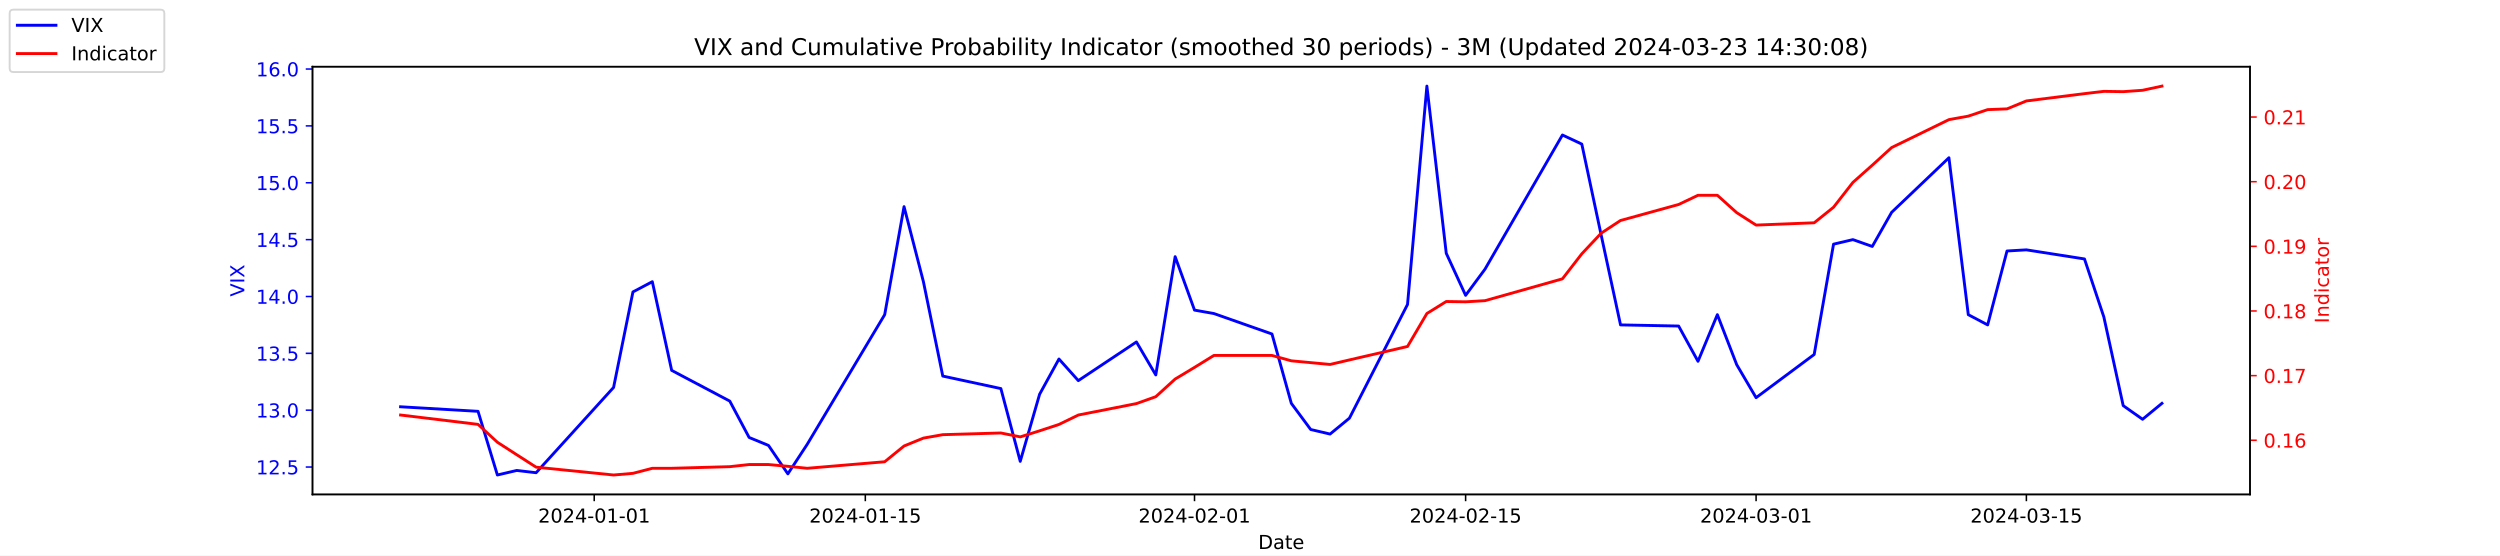
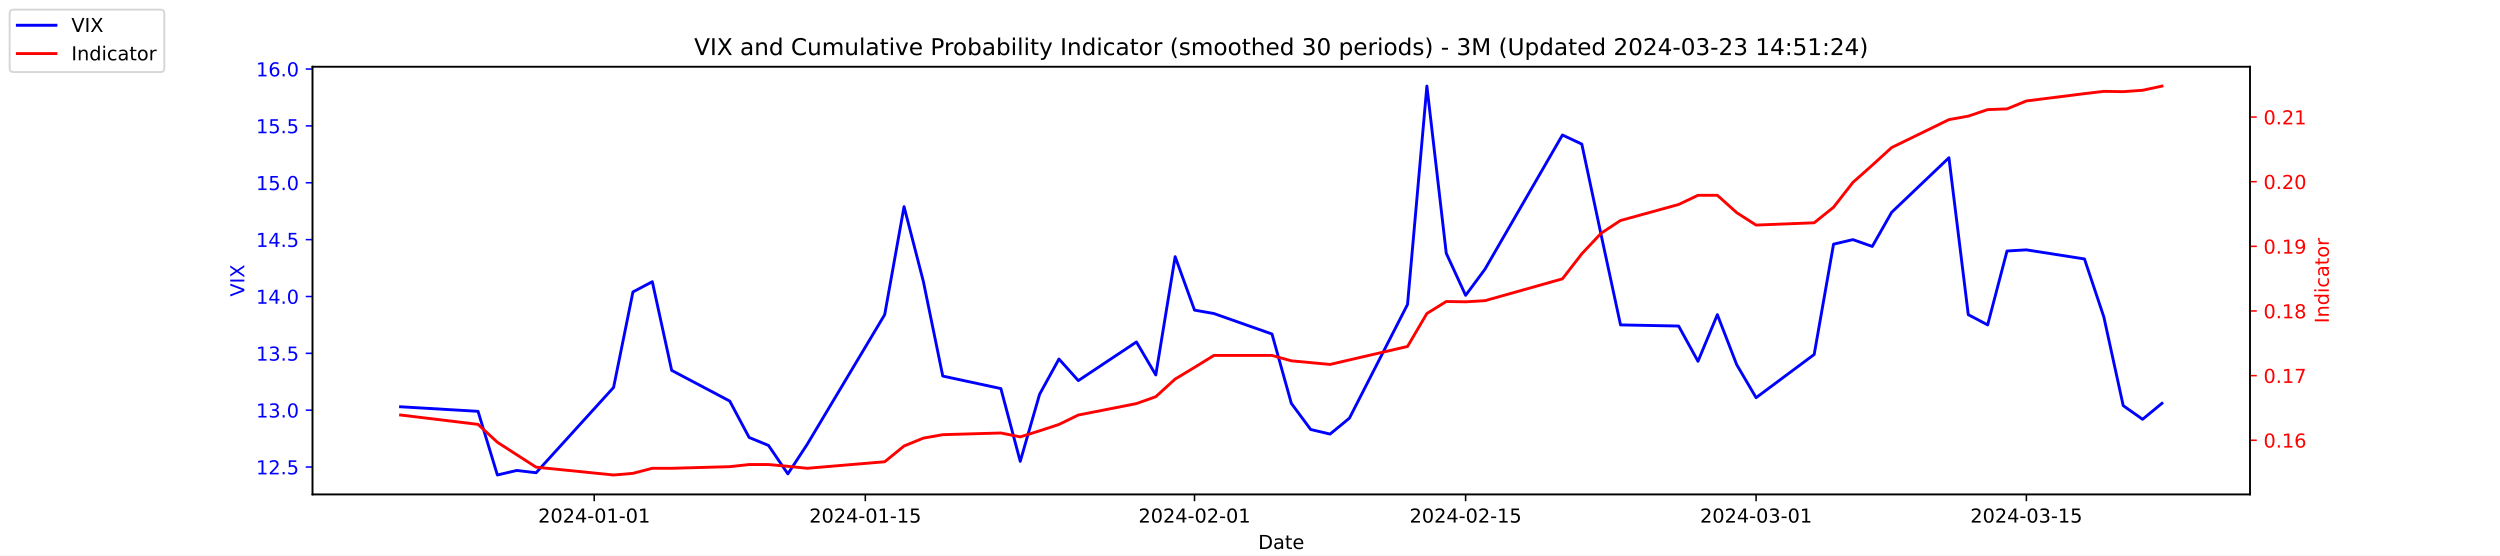
<svg xmlns="http://www.w3.org/2000/svg" xmlns:xlink="http://www.w3.org/1999/xlink" width="1296pt" height="288pt" viewBox="0 0 1296 288" version="1.1">
  <defs>
    <style type="text/css">*{stroke-linejoin: round; stroke-linecap: butt}</style>
  </defs>
  <g id="figure_1">
    <g id="patch_1">
      <path d="M 0 288  L 1296 288  L 1296 0  L 0 0  z " style="fill: #ffffff" />
    </g>
    <g id="axes_1">
      <g id="patch_2">
        <path d="M 162 256.32  L 1166.4 256.32  L 1166.4 34.56  L 162 34.56  z " style="fill: #ffffff" />
      </g>
      <g id="matplotlib.axis_1">
        <g id="xtick_1">
          <g id="line2d_1">
            <defs>
-               <path id="mb61822bb6b" d="M 0 0  L 0 3.5  " style="stroke: #000000; stroke-width: 0.8" />
+               <path id="md05f2baf01" d="M 0 0  L 0 3.5  " style="stroke: #000000; stroke-width: 0.8" />
            </defs>
            <g>
-               <use xlink:href="#mb61822bb6b" x="308.04" y="256.32" style="stroke: #000000; stroke-width: 0.8" />
+               <use xlink:href="#md05f2baf01" x="308.04" y="256.32" style="stroke: #000000; stroke-width: 0.8" />
            </g>
          </g>
          <g id="text_1">
            <g transform="translate(278.9824 270.9184) scale(0.1 -0.1)">
              <defs>
                <path id="DejaVuSans-32" d="M 1228 531  L 3431 531  L 3431 0  L 469 0  L 469 531  Q 828 903 1448 1529  Q 2069 2156 2228 2338  Q 2531 2678 2651 2914  Q 2772 3150 2772 3378  Q 2772 3750 2511 3984  Q 2250 4219 1831 4219  Q 1534 4219 1204 4116  Q 875 4013 500 3803  L 500 4441  Q 881 4594 1212 4672  Q 1544 4750 1819 4750  Q 2544 4750 2975 4387  Q 3406 4025 3406 3419  Q 3406 3131 3298 2873  Q 3191 2616 2906 2266  Q 2828 2175 2409 1742  Q 1991 1309 1228 531  z " transform="scale(0.015625)" />
                <path id="DejaVuSans-30" d="M 2034 4250  Q 1547 4250 1301 3770  Q 1056 3291 1056 2328  Q 1056 1369 1301 889  Q 1547 409 2034 409  Q 2525 409 2770 889  Q 3016 1369 3016 2328  Q 3016 3291 2770 3770  Q 2525 4250 2034 4250  z M 2034 4750  Q 2819 4750 3233 4129  Q 3647 3509 3647 2328  Q 3647 1150 3233 529  Q 2819 -91 2034 -91  Q 1250 -91 836 529  Q 422 1150 422 2328  Q 422 3509 836 4129  Q 1250 4750 2034 4750  z " transform="scale(0.015625)" />
                <path id="DejaVuSans-34" d="M 2419 4116  L 825 1625  L 2419 1625  L 2419 4116  z M 2253 4666  L 3047 4666  L 3047 1625  L 3713 1625  L 3713 1100  L 3047 1100  L 3047 0  L 2419 0  L 2419 1100  L 313 1100  L 313 1709  L 2253 4666  z " transform="scale(0.015625)" />
                <path id="DejaVuSans-2d" d="M 313 2009  L 1997 2009  L 1997 1497  L 313 1497  L 313 2009  z " transform="scale(0.015625)" />
                <path id="DejaVuSans-31" d="M 794 531  L 1825 531  L 1825 4091  L 703 3866  L 703 4441  L 1819 4666  L 2450 4666  L 2450 531  L 3481 531  L 3481 0  L 794 0  L 794 531  z " transform="scale(0.015625)" />
              </defs>
              <use xlink:href="#DejaVuSans-32" />
              <use xlink:href="#DejaVuSans-30" x="63.623" />
              <use xlink:href="#DejaVuSans-32" x="127.246" />
              <use xlink:href="#DejaVuSans-34" x="190.869" />
              <use xlink:href="#DejaVuSans-2d" x="254.492" />
              <use xlink:href="#DejaVuSans-30" x="290.576" />
              <use xlink:href="#DejaVuSans-31" x="354.199" />
              <use xlink:href="#DejaVuSans-2d" x="417.822" />
              <use xlink:href="#DejaVuSans-30" x="453.906" />
              <use xlink:href="#DejaVuSans-31" x="517.529" />
            </g>
          </g>
        </g>
        <g id="xtick_2">
          <g id="line2d_2">
            <g>
-               <use xlink:href="#mb61822bb6b" x="448.58" y="256.32" style="stroke: #000000; stroke-width: 0.8" />
+               <use xlink:href="#md05f2baf01" x="448.58" y="256.32" style="stroke: #000000; stroke-width: 0.8" />
            </g>
          </g>
          <g id="text_2">
            <g transform="translate(419.5222 270.9184) scale(0.1 -0.1)">
              <defs>
                <path id="DejaVuSans-35" d="M 691 4666  L 3169 4666  L 3169 4134  L 1269 4134  L 1269 2991  Q 1406 3038 1543 3061  Q 1681 3084 1819 3084  Q 2600 3084 3056 2656  Q 3513 2228 3513 1497  Q 3513 744 3044 326  Q 2575 -91 1722 -91  Q 1428 -91 1123 -41  Q 819 9 494 109  L 494 744  Q 775 591 1075 516  Q 1375 441 1709 441  Q 2250 441 2565 725  Q 2881 1009 2881 1497  Q 2881 1984 2565 2268  Q 2250 2553 1709 2553  Q 1456 2553 1204 2497  Q 953 2441 691 2322  L 691 4666  z " transform="scale(0.015625)" />
              </defs>
              <use xlink:href="#DejaVuSans-32" />
              <use xlink:href="#DejaVuSans-30" x="63.623" />
              <use xlink:href="#DejaVuSans-32" x="127.246" />
              <use xlink:href="#DejaVuSans-34" x="190.869" />
              <use xlink:href="#DejaVuSans-2d" x="254.492" />
              <use xlink:href="#DejaVuSans-30" x="290.576" />
              <use xlink:href="#DejaVuSans-31" x="354.199" />
              <use xlink:href="#DejaVuSans-2d" x="417.822" />
              <use xlink:href="#DejaVuSans-31" x="453.906" />
              <use xlink:href="#DejaVuSans-35" x="517.529" />
            </g>
          </g>
        </g>
        <g id="xtick_3">
          <g id="line2d_3">
            <g>
-               <use xlink:href="#mb61822bb6b" x="619.236" y="256.32" style="stroke: #000000; stroke-width: 0.8" />
+               <use xlink:href="#md05f2baf01" x="619.236" y="256.32" style="stroke: #000000; stroke-width: 0.8" />
            </g>
          </g>
          <g id="text_3">
            <g transform="translate(590.1778 270.9184) scale(0.1 -0.1)">
              <use xlink:href="#DejaVuSans-32" />
              <use xlink:href="#DejaVuSans-30" x="63.623" />
              <use xlink:href="#DejaVuSans-32" x="127.246" />
              <use xlink:href="#DejaVuSans-34" x="190.869" />
              <use xlink:href="#DejaVuSans-2d" x="254.492" />
              <use xlink:href="#DejaVuSans-30" x="290.576" />
              <use xlink:href="#DejaVuSans-32" x="354.199" />
              <use xlink:href="#DejaVuSans-2d" x="417.822" />
              <use xlink:href="#DejaVuSans-30" x="453.906" />
              <use xlink:href="#DejaVuSans-31" x="517.529" />
            </g>
          </g>
        </g>
        <g id="xtick_4">
          <g id="line2d_4">
            <g>
-               <use xlink:href="#mb61822bb6b" x="759.775" y="256.32" style="stroke: #000000; stroke-width: 0.8" />
+               <use xlink:href="#md05f2baf01" x="759.775" y="256.32" style="stroke: #000000; stroke-width: 0.8" />
            </g>
          </g>
          <g id="text_4">
            <g transform="translate(730.7177 270.9184) scale(0.1 -0.1)">
              <use xlink:href="#DejaVuSans-32" />
              <use xlink:href="#DejaVuSans-30" x="63.623" />
              <use xlink:href="#DejaVuSans-32" x="127.246" />
              <use xlink:href="#DejaVuSans-34" x="190.869" />
              <use xlink:href="#DejaVuSans-2d" x="254.492" />
              <use xlink:href="#DejaVuSans-30" x="290.576" />
              <use xlink:href="#DejaVuSans-32" x="354.199" />
              <use xlink:href="#DejaVuSans-2d" x="417.822" />
              <use xlink:href="#DejaVuSans-31" x="453.906" />
              <use xlink:href="#DejaVuSans-35" x="517.529" />
            </g>
          </g>
        </g>
        <g id="xtick_5">
          <g id="line2d_5">
            <g>
-               <use xlink:href="#mb61822bb6b" x="910.354" y="256.32" style="stroke: #000000; stroke-width: 0.8" />
+               <use xlink:href="#md05f2baf01" x="910.354" y="256.32" style="stroke: #000000; stroke-width: 0.8" />
            </g>
          </g>
          <g id="text_5">
            <g transform="translate(881.2961 270.9184) scale(0.1 -0.1)">
              <defs>
                <path id="DejaVuSans-33" d="M 2597 2516  Q 3050 2419 3304 2112  Q 3559 1806 3559 1356  Q 3559 666 3084 287  Q 2609 -91 1734 -91  Q 1441 -91 1130 -33  Q 819 25 488 141  L 488 750  Q 750 597 1062 519  Q 1375 441 1716 441  Q 2309 441 2620 675  Q 2931 909 2931 1356  Q 2931 1769 2642 2001  Q 2353 2234 1838 2234  L 1294 2234  L 1294 2753  L 1863 2753  Q 2328 2753 2575 2939  Q 2822 3125 2822 3475  Q 2822 3834 2567 4026  Q 2313 4219 1838 4219  Q 1578 4219 1281 4162  Q 984 4106 628 3988  L 628 4550  Q 988 4650 1302 4700  Q 1616 4750 1894 4750  Q 2613 4750 3031 4423  Q 3450 4097 3450 3541  Q 3450 3153 3228 2886  Q 3006 2619 2597 2516  z " transform="scale(0.015625)" />
              </defs>
              <use xlink:href="#DejaVuSans-32" />
              <use xlink:href="#DejaVuSans-30" x="63.623" />
              <use xlink:href="#DejaVuSans-32" x="127.246" />
              <use xlink:href="#DejaVuSans-34" x="190.869" />
              <use xlink:href="#DejaVuSans-2d" x="254.492" />
              <use xlink:href="#DejaVuSans-30" x="290.576" />
              <use xlink:href="#DejaVuSans-33" x="354.199" />
              <use xlink:href="#DejaVuSans-2d" x="417.822" />
              <use xlink:href="#DejaVuSans-30" x="453.906" />
              <use xlink:href="#DejaVuSans-31" x="517.529" />
            </g>
          </g>
        </g>
        <g id="xtick_6">
          <g id="line2d_6">
            <g>
-               <use xlink:href="#mb61822bb6b" x="1050.476" y="256.32" style="stroke: #000000; stroke-width: 0.8" />
+               <use xlink:href="#md05f2baf01" x="1050.476" y="256.32" style="stroke: #000000; stroke-width: 0.8" />
            </g>
          </g>
          <g id="text_6">
            <g transform="translate(1021.418 270.9184) scale(0.1 -0.1)">
              <use xlink:href="#DejaVuSans-32" />
              <use xlink:href="#DejaVuSans-30" x="63.623" />
              <use xlink:href="#DejaVuSans-32" x="127.246" />
              <use xlink:href="#DejaVuSans-34" x="190.869" />
              <use xlink:href="#DejaVuSans-2d" x="254.492" />
              <use xlink:href="#DejaVuSans-30" x="290.576" />
              <use xlink:href="#DejaVuSans-33" x="354.199" />
              <use xlink:href="#DejaVuSans-2d" x="417.822" />
              <use xlink:href="#DejaVuSans-31" x="453.906" />
              <use xlink:href="#DejaVuSans-35" x="517.529" />
            </g>
          </g>
        </g>
        <g id="text_7">
          <g transform="translate(652.2492 284.5966) scale(0.1 -0.1)">
            <defs>
              <path id="DejaVuSans-44" d="M 1259 4147  L 1259 519  L 2022 519  Q 2988 519 3436 956  Q 3884 1394 3884 2338  Q 3884 3275 3436 3711  Q 2988 4147 2022 4147  L 1259 4147  z M 628 4666  L 1925 4666  Q 3281 4666 3915 4102  Q 4550 3538 4550 2338  Q 4550 1131 3912 565  Q 3275 0 1925 0  L 628 0  L 628 4666  z " transform="scale(0.015625)" />
              <path id="DejaVuSans-61" d="M 2194 1759  Q 1497 1759 1228 1600  Q 959 1441 959 1056  Q 959 750 1161 570  Q 1363 391 1709 391  Q 2188 391 2477 730  Q 2766 1069 2766 1631  L 2766 1759  L 2194 1759  z M 3341 1997  L 3341 0  L 2766 0  L 2766 531  Q 2569 213 2275 61  Q 1981 -91 1556 -91  Q 1019 -91 701 211  Q 384 513 384 1019  Q 384 1609 779 1909  Q 1175 2209 1959 2209  L 2766 2209  L 2766 2266  Q 2766 2663 2505 2880  Q 2244 3097 1772 3097  Q 1472 3097 1187 3025  Q 903 2953 641 2809  L 641 3341  Q 956 3463 1253 3523  Q 1550 3584 1831 3584  Q 2591 3584 2966 3190  Q 3341 2797 3341 1997  z " transform="scale(0.015625)" />
              <path id="DejaVuSans-74" d="M 1172 4494  L 1172 3500  L 2356 3500  L 2356 3053  L 1172 3053  L 1172 1153  Q 1172 725 1289 603  Q 1406 481 1766 481  L 2356 481  L 2356 0  L 1766 0  Q 1100 0 847 248  Q 594 497 594 1153  L 594 3053  L 172 3053  L 172 3500  L 594 3500  L 594 4494  L 1172 4494  z " transform="scale(0.015625)" />
              <path id="DejaVuSans-65" d="M 3597 1894  L 3597 1613  L 953 1613  Q 991 1019 1311 708  Q 1631 397 2203 397  Q 2534 397 2845 478  Q 3156 559 3463 722  L 3463 178  Q 3153 47 2828 -22  Q 2503 -91 2169 -91  Q 1331 -91 842 396  Q 353 884 353 1716  Q 353 2575 817 3079  Q 1281 3584 2069 3584  Q 2775 3584 3186 3129  Q 3597 2675 3597 1894  z M 3022 2063  Q 3016 2534 2758 2815  Q 2500 3097 2075 3097  Q 1594 3097 1305 2825  Q 1016 2553 972 2059  L 3022 2063  z " transform="scale(0.015625)" />
            </defs>
            <use xlink:href="#DejaVuSans-44" />
            <use xlink:href="#DejaVuSans-61" x="77.002" />
            <use xlink:href="#DejaVuSans-74" x="138.281" />
            <use xlink:href="#DejaVuSans-65" x="177.49" />
          </g>
        </g>
      </g>
      <g id="matplotlib.axis_2">
        <g id="ytick_1">
          <g id="line2d_7">
            <defs>
-               <path id="m7afd49e435" d="M 0 0  L -3.5 0  " style="stroke: #0000ff; stroke-width: 0.8" />
+               <path id="m1d674264ae" d="M 0 0  L -3.5 0  " style="stroke: #0000ff; stroke-width: 0.8" />
            </defs>
            <g>
-               <use xlink:href="#m7afd49e435" x="162" y="242.114" style="fill: #0000ff; stroke: #0000ff; stroke-width: 0.8" />
+               <use xlink:href="#m1d674264ae" x="162" y="242.114" style="fill: #0000ff; stroke: #0000ff; stroke-width: 0.8" />
            </g>
          </g>
          <g id="text_8">
            <g style="fill: #0000ff" transform="translate(132.7344 245.9129) scale(0.1 -0.1)">
              <defs>
                <path id="DejaVuSans-2e" d="M 684 794  L 1344 794  L 1344 0  L 684 0  L 684 794  z " transform="scale(0.015625)" />
              </defs>
              <use xlink:href="#DejaVuSans-31" />
              <use xlink:href="#DejaVuSans-32" x="63.623" />
              <use xlink:href="#DejaVuSans-2e" x="127.246" />
              <use xlink:href="#DejaVuSans-35" x="159.033" />
            </g>
          </g>
        </g>
        <g id="ytick_2">
          <g id="line2d_8">
            <g>
-               <use xlink:href="#m7afd49e435" x="162" y="212.64" style="fill: #0000ff; stroke: #0000ff; stroke-width: 0.8" />
+               <use xlink:href="#m1d674264ae" x="162" y="212.64" style="fill: #0000ff; stroke: #0000ff; stroke-width: 0.8" />
            </g>
          </g>
          <g id="text_9">
            <g style="fill: #0000ff" transform="translate(132.7344 216.4392) scale(0.1 -0.1)">
              <use xlink:href="#DejaVuSans-31" />
              <use xlink:href="#DejaVuSans-33" x="63.623" />
              <use xlink:href="#DejaVuSans-2e" x="127.246" />
              <use xlink:href="#DejaVuSans-30" x="159.033" />
            </g>
          </g>
        </g>
        <g id="ytick_3">
          <g id="line2d_9">
            <g>
-               <use xlink:href="#m7afd49e435" x="162" y="183.166" style="fill: #0000ff; stroke: #0000ff; stroke-width: 0.8" />
+               <use xlink:href="#m1d674264ae" x="162" y="183.166" style="fill: #0000ff; stroke: #0000ff; stroke-width: 0.8" />
            </g>
          </g>
          <g id="text_10">
            <g style="fill: #0000ff" transform="translate(132.7344 186.9656) scale(0.1 -0.1)">
              <use xlink:href="#DejaVuSans-31" />
              <use xlink:href="#DejaVuSans-33" x="63.623" />
              <use xlink:href="#DejaVuSans-2e" x="127.246" />
              <use xlink:href="#DejaVuSans-35" x="159.033" />
            </g>
          </g>
        </g>
        <g id="ytick_4">
          <g id="line2d_10">
            <g>
-               <use xlink:href="#m7afd49e435" x="162" y="153.693" style="fill: #0000ff; stroke: #0000ff; stroke-width: 0.8" />
+               <use xlink:href="#m1d674264ae" x="162" y="153.693" style="fill: #0000ff; stroke: #0000ff; stroke-width: 0.8" />
            </g>
          </g>
          <g id="text_11">
            <g style="fill: #0000ff" transform="translate(132.7344 157.4919) scale(0.1 -0.1)">
              <use xlink:href="#DejaVuSans-31" />
              <use xlink:href="#DejaVuSans-34" x="63.623" />
              <use xlink:href="#DejaVuSans-2e" x="127.246" />
              <use xlink:href="#DejaVuSans-30" x="159.033" />
            </g>
          </g>
        </g>
        <g id="ytick_5">
          <g id="line2d_11">
            <g>
-               <use xlink:href="#m7afd49e435" x="162" y="124.219" style="fill: #0000ff; stroke: #0000ff; stroke-width: 0.8" />
+               <use xlink:href="#m1d674264ae" x="162" y="124.219" style="fill: #0000ff; stroke: #0000ff; stroke-width: 0.8" />
            </g>
          </g>
          <g id="text_12">
            <g style="fill: #0000ff" transform="translate(132.7344 128.0182) scale(0.1 -0.1)">
              <use xlink:href="#DejaVuSans-31" />
              <use xlink:href="#DejaVuSans-34" x="63.623" />
              <use xlink:href="#DejaVuSans-2e" x="127.246" />
              <use xlink:href="#DejaVuSans-35" x="159.033" />
            </g>
          </g>
        </g>
        <g id="ytick_6">
          <g id="line2d_12">
            <g>
-               <use xlink:href="#m7afd49e435" x="162" y="94.745" style="fill: #0000ff; stroke: #0000ff; stroke-width: 0.8" />
+               <use xlink:href="#m1d674264ae" x="162" y="94.745" style="fill: #0000ff; stroke: #0000ff; stroke-width: 0.8" />
            </g>
          </g>
          <g id="text_13">
            <g style="fill: #0000ff" transform="translate(132.7344 98.5445) scale(0.1 -0.1)">
              <use xlink:href="#DejaVuSans-31" />
              <use xlink:href="#DejaVuSans-35" x="63.623" />
              <use xlink:href="#DejaVuSans-2e" x="127.246" />
              <use xlink:href="#DejaVuSans-30" x="159.033" />
            </g>
          </g>
        </g>
        <g id="ytick_7">
          <g id="line2d_13">
            <g>
-               <use xlink:href="#m7afd49e435" x="162" y="65.272" style="fill: #0000ff; stroke: #0000ff; stroke-width: 0.8" />
+               <use xlink:href="#m1d674264ae" x="162" y="65.272" style="fill: #0000ff; stroke: #0000ff; stroke-width: 0.8" />
            </g>
          </g>
          <g id="text_14">
            <g style="fill: #0000ff" transform="translate(132.7344 69.07082) scale(0.1 -0.1)">
              <use xlink:href="#DejaVuSans-31" />
              <use xlink:href="#DejaVuSans-35" x="63.623" />
              <use xlink:href="#DejaVuSans-2e" x="127.246" />
              <use xlink:href="#DejaVuSans-35" x="159.033" />
            </g>
          </g>
        </g>
        <g id="ytick_8">
          <g id="line2d_14">
            <g>
-               <use xlink:href="#m7afd49e435" x="162" y="35.798" style="fill: #0000ff; stroke: #0000ff; stroke-width: 0.8" />
+               <use xlink:href="#m1d674264ae" x="162" y="35.798" style="fill: #0000ff; stroke: #0000ff; stroke-width: 0.8" />
            </g>
          </g>
          <g id="text_15">
            <g style="fill: #0000ff" transform="translate(132.7344 39.59714) scale(0.1 -0.1)">
              <defs>
                <path id="DejaVuSans-36" d="M 2113 2584  Q 1688 2584 1439 2293  Q 1191 2003 1191 1497  Q 1191 994 1439 701  Q 1688 409 2113 409  Q 2538 409 2786 701  Q 3034 994 3034 1497  Q 3034 2003 2786 2293  Q 2538 2584 2113 2584  z M 3366 4563  L 3366 3988  Q 3128 4100 2886 4159  Q 2644 4219 2406 4219  Q 1781 4219 1451 3797  Q 1122 3375 1075 2522  Q 1259 2794 1537 2939  Q 1816 3084 2150 3084  Q 2853 3084 3261 2657  Q 3669 2231 3669 1497  Q 3669 778 3244 343  Q 2819 -91 2113 -91  Q 1303 -91 875 529  Q 447 1150 447 2328  Q 447 3434 972 4092  Q 1497 4750 2381 4750  Q 2619 4750 2861 4703  Q 3103 4656 3366 4563  z " transform="scale(0.015625)" />
              </defs>
              <use xlink:href="#DejaVuSans-31" />
              <use xlink:href="#DejaVuSans-36" x="63.623" />
              <use xlink:href="#DejaVuSans-2e" x="127.246" />
              <use xlink:href="#DejaVuSans-30" x="159.033" />
            </g>
          </g>
        </g>
        <g id="text_16">
          <g style="fill: #0000ff" transform="translate(126.6547 153.7603) rotate(-90) scale(0.1 -0.1)">
            <defs>
              <path id="DejaVuSans-56" d="M 1831 0  L 50 4666  L 709 4666  L 2188 738  L 3669 4666  L 4325 4666  L 2547 0  L 1831 0  z " transform="scale(0.015625)" />
              <path id="DejaVuSans-49" d="M 628 4666  L 1259 4666  L 1259 0  L 628 0  L 628 4666  z " transform="scale(0.015625)" />
              <path id="DejaVuSans-58" d="M 403 4666  L 1081 4666  L 2241 2931  L 3406 4666  L 4084 4666  L 2584 2425  L 4184 0  L 3506 0  L 2194 1984  L 872 0  L 191 0  L 1856 2491  L 403 4666  z " transform="scale(0.015625)" />
            </defs>
            <use xlink:href="#DejaVuSans-56" />
            <use xlink:href="#DejaVuSans-49" x="68.408" />
            <use xlink:href="#DejaVuSans-58" x="97.9" />
          </g>
        </g>
      </g>
      <g id="line2d_15">
-         <path d="M 207.655 210.872  L 247.809 213.23  L 257.847 246.24  L 267.886 243.882  L 277.924 245.061  L 318.079 200.851  L 328.117 151.335  L 338.156 146.029  L 348.194 192.008  L 378.31 207.924  L 388.349 226.787  L 398.387 230.914  L 408.426 245.651  L 418.464 230.324  L 458.619 163.124  L 468.657 107.124  L 478.696 146.029  L 488.734 194.956  L 518.85 201.44  L 528.889 239.166  L 538.927 204.387  L 548.966 186.114  L 559.004 197.314  L 589.12 177.272  L 599.158 194.366  L 609.197 133.061  L 619.236 160.766  L 629.274 162.535  L 659.39 173.145  L 669.428 209.103  L 679.467 222.661  L 689.506 225.019  L 699.544 216.766  L 729.66 157.819  L 739.698 44.64  L 749.737 131.293  L 759.775 153.103  L 769.814 139.545  L 809.968 69.987  L 820.007 74.703  L 830.045 121.861  L 840.084 168.429  L 870.2 169.019  L 880.238 187.293  L 890.277 163.124  L 900.315 189.061  L 910.354 206.156  L 940.47 183.756  L 950.508 126.577  L 960.547 124.219  L 970.585 127.756  L 980.624 110.072  L 1010.321 81.777  L 1020.36 163.124  L 1030.398 168.429  L 1040.437 130.114  L 1050.476 129.524  L 1080.591 134.24  L 1090.63 164.303  L 1100.668 210.282  L 1110.707 217.356  L 1120.745 209.103  " clip-path="url(#p10066181bf)" style="fill: none; stroke: #0000ff; stroke-width: 1.5; stroke-linecap: square" />
+         <path d="M 207.655 210.872  L 247.809 213.23  L 257.847 246.24  L 267.886 243.882  L 277.924 245.061  L 318.079 200.851  L 328.117 151.335  L 338.156 146.029  L 348.194 192.008  L 378.31 207.924  L 388.349 226.787  L 398.387 230.914  L 408.426 245.651  L 418.464 230.324  L 458.619 163.124  L 468.657 107.124  L 478.696 146.029  L 488.734 194.956  L 518.85 201.44  L 528.889 239.166  L 538.927 204.387  L 548.966 186.114  L 559.004 197.314  L 589.12 177.272  L 599.158 194.366  L 609.197 133.061  L 619.236 160.766  L 629.274 162.535  L 659.39 173.145  L 669.428 209.103  L 679.467 222.661  L 689.506 225.019  L 699.544 216.766  L 729.66 157.819  L 739.698 44.64  L 749.737 131.293  L 759.775 153.103  L 769.814 139.545  L 809.968 69.987  L 820.007 74.703  L 830.045 121.861  L 840.084 168.429  L 870.2 169.019  L 880.238 187.293  L 890.277 163.124  L 900.315 189.061  L 910.354 206.156  L 940.47 183.756  L 950.508 126.577  L 960.547 124.219  L 970.585 127.756  L 980.624 110.072  L 1010.321 81.777  L 1020.36 163.124  L 1030.398 168.429  L 1040.437 130.114  L 1050.476 129.524  L 1080.591 134.24  L 1090.63 164.303  L 1100.668 210.282  L 1110.707 217.356  L 1120.745 209.103  " clip-path="url(#pe5b1fbe857)" style="fill: none; stroke: #0000ff; stroke-width: 1.5; stroke-linecap: square" />
      </g>
      <g id="patch_3">
        <path d="M 162 256.32  L 162 34.56  " style="fill: none; stroke: #000000; stroke-width: 0.8; stroke-linejoin: miter; stroke-linecap: square" />
      </g>
      <g id="patch_4">
        <path d="M 1166.4 256.32  L 1166.4 34.56  " style="fill: none; stroke: #000000; stroke-width: 0.8; stroke-linejoin: miter; stroke-linecap: square" />
      </g>
      <g id="patch_5">
        <path d="M 162 256.32  L 1166.4 256.32  " style="fill: none; stroke: #000000; stroke-width: 0.8; stroke-linejoin: miter; stroke-linecap: square" />
      </g>
      <g id="patch_6">
        <path d="M 162 34.56  L 1166.4 34.56  " style="fill: none; stroke: #000000; stroke-width: 0.8; stroke-linejoin: miter; stroke-linecap: square" />
      </g>
    </g>
    <g id="axes_2">
      <g id="matplotlib.axis_3">
        <g id="ytick_9">
          <g id="line2d_16">
            <defs>
-               <path id="mdd996247b5" d="M 0 0  L 3.5 0  " style="stroke: #ff0000; stroke-width: 0.8" />
+               <path id="mb12cd73615" d="M 0 0  L 3.5 0  " style="stroke: #ff0000; stroke-width: 0.8" />
            </defs>
            <g>
-               <use xlink:href="#mdd996247b5" x="1166.4" y="228.231" style="fill: #ff0000; stroke: #ff0000; stroke-width: 0.8" />
+               <use xlink:href="#mb12cd73615" x="1166.4" y="228.231" style="fill: #ff0000; stroke: #ff0000; stroke-width: 0.8" />
            </g>
          </g>
          <g id="text_17">
            <g style="fill: #ff0000" transform="translate(1173.4 232.0299) scale(0.1 -0.1)">
              <use xlink:href="#DejaVuSans-30" />
              <use xlink:href="#DejaVuSans-2e" x="63.623" />
              <use xlink:href="#DejaVuSans-31" x="95.41" />
              <use xlink:href="#DejaVuSans-36" x="159.033" />
            </g>
          </g>
        </g>
        <g id="ytick_10">
          <g id="line2d_17">
            <g>
-               <use xlink:href="#mdd996247b5" x="1166.4" y="194.72" style="fill: #ff0000; stroke: #ff0000; stroke-width: 0.8" />
+               <use xlink:href="#mb12cd73615" x="1166.4" y="194.72" style="fill: #ff0000; stroke: #ff0000; stroke-width: 0.8" />
            </g>
          </g>
          <g id="text_18">
            <g style="fill: #ff0000" transform="translate(1173.4 198.5188) scale(0.1 -0.1)">
              <defs>
                <path id="DejaVuSans-37" d="M 525 4666  L 3525 4666  L 3525 4397  L 1831 0  L 1172 0  L 2766 4134  L 525 4134  L 525 4666  z " transform="scale(0.015625)" />
              </defs>
              <use xlink:href="#DejaVuSans-30" />
              <use xlink:href="#DejaVuSans-2e" x="63.623" />
              <use xlink:href="#DejaVuSans-31" x="95.41" />
              <use xlink:href="#DejaVuSans-37" x="159.033" />
            </g>
          </g>
        </g>
        <g id="ytick_11">
          <g id="line2d_18">
            <g>
-               <use xlink:href="#mdd996247b5" x="1166.4" y="161.208" style="fill: #ff0000; stroke: #ff0000; stroke-width: 0.8" />
+               <use xlink:href="#mb12cd73615" x="1166.4" y="161.208" style="fill: #ff0000; stroke: #ff0000; stroke-width: 0.8" />
            </g>
          </g>
          <g id="text_19">
            <g style="fill: #ff0000" transform="translate(1173.4 165.0077) scale(0.1 -0.1)">
              <defs>
                <path id="DejaVuSans-38" d="M 2034 2216  Q 1584 2216 1326 1975  Q 1069 1734 1069 1313  Q 1069 891 1326 650  Q 1584 409 2034 409  Q 2484 409 2743 651  Q 3003 894 3003 1313  Q 3003 1734 2745 1975  Q 2488 2216 2034 2216  z M 1403 2484  Q 997 2584 770 2862  Q 544 3141 544 3541  Q 544 4100 942 4425  Q 1341 4750 2034 4750  Q 2731 4750 3128 4425  Q 3525 4100 3525 3541  Q 3525 3141 3298 2862  Q 3072 2584 2669 2484  Q 3125 2378 3379 2068  Q 3634 1759 3634 1313  Q 3634 634 3220 271  Q 2806 -91 2034 -91  Q 1263 -91 848 271  Q 434 634 434 1313  Q 434 1759 690 2068  Q 947 2378 1403 2484  z M 1172 3481  Q 1172 3119 1398 2916  Q 1625 2713 2034 2713  Q 2441 2713 2670 2916  Q 2900 3119 2900 3481  Q 2900 3844 2670 4047  Q 2441 4250 2034 4250  Q 1625 4250 1398 4047  Q 1172 3844 1172 3481  z " transform="scale(0.015625)" />
              </defs>
              <use xlink:href="#DejaVuSans-30" />
              <use xlink:href="#DejaVuSans-2e" x="63.623" />
              <use xlink:href="#DejaVuSans-31" x="95.41" />
              <use xlink:href="#DejaVuSans-38" x="159.033" />
            </g>
          </g>
        </g>
        <g id="ytick_12">
          <g id="line2d_19">
            <g>
-               <use xlink:href="#mdd996247b5" x="1166.4" y="127.697" style="fill: #ff0000; stroke: #ff0000; stroke-width: 0.8" />
+               <use xlink:href="#mb12cd73615" x="1166.4" y="127.697" style="fill: #ff0000; stroke: #ff0000; stroke-width: 0.8" />
            </g>
          </g>
          <g id="text_20">
            <g style="fill: #ff0000" transform="translate(1173.4 131.4966) scale(0.1 -0.1)">
              <defs>
                <path id="DejaVuSans-39" d="M 703 97  L 703 672  Q 941 559 1184 500  Q 1428 441 1663 441  Q 2288 441 2617 861  Q 2947 1281 2994 2138  Q 2813 1869 2534 1725  Q 2256 1581 1919 1581  Q 1219 1581 811 2004  Q 403 2428 403 3163  Q 403 3881 828 4315  Q 1253 4750 1959 4750  Q 2769 4750 3195 4129  Q 3622 3509 3622 2328  Q 3622 1225 3098 567  Q 2575 -91 1691 -91  Q 1453 -91 1209 -44  Q 966 3 703 97  z M 1959 2075  Q 2384 2075 2632 2365  Q 2881 2656 2881 3163  Q 2881 3666 2632 3958  Q 2384 4250 1959 4250  Q 1534 4250 1286 3958  Q 1038 3666 1038 3163  Q 1038 2656 1286 2365  Q 1534 2075 1959 2075  z " transform="scale(0.015625)" />
              </defs>
              <use xlink:href="#DejaVuSans-30" />
              <use xlink:href="#DejaVuSans-2e" x="63.623" />
              <use xlink:href="#DejaVuSans-31" x="95.41" />
              <use xlink:href="#DejaVuSans-39" x="159.033" />
            </g>
          </g>
        </g>
        <g id="ytick_13">
          <g id="line2d_20">
            <g>
-               <use xlink:href="#mdd996247b5" x="1166.4" y="94.186" style="fill: #ff0000; stroke: #ff0000; stroke-width: 0.8" />
+               <use xlink:href="#mb12cd73615" x="1166.4" y="94.186" style="fill: #ff0000; stroke: #ff0000; stroke-width: 0.8" />
            </g>
          </g>
          <g id="text_21">
            <g style="fill: #ff0000" transform="translate(1173.4 97.98544) scale(0.1 -0.1)">
              <use xlink:href="#DejaVuSans-30" />
              <use xlink:href="#DejaVuSans-2e" x="63.623" />
              <use xlink:href="#DejaVuSans-32" x="95.41" />
              <use xlink:href="#DejaVuSans-30" x="159.033" />
            </g>
          </g>
        </g>
        <g id="ytick_14">
          <g id="line2d_21">
            <g>
-               <use xlink:href="#mdd996247b5" x="1166.4" y="60.675" style="fill: #ff0000; stroke: #ff0000; stroke-width: 0.8" />
+               <use xlink:href="#mb12cd73615" x="1166.4" y="60.675" style="fill: #ff0000; stroke: #ff0000; stroke-width: 0.8" />
            </g>
          </g>
          <g id="text_22">
            <g style="fill: #ff0000" transform="translate(1173.4 64.47432) scale(0.1 -0.1)">
              <use xlink:href="#DejaVuSans-30" />
              <use xlink:href="#DejaVuSans-2e" x="63.623" />
              <use xlink:href="#DejaVuSans-32" x="95.41" />
              <use xlink:href="#DejaVuSans-31" x="159.033" />
            </g>
          </g>
        </g>
        <g id="text_23">
          <g style="fill: #ff0000" transform="translate(1207.264 167.5353) rotate(-90) scale(0.1 -0.1)">
            <defs>
              <path id="DejaVuSans-6e" d="M 3513 2113  L 3513 0  L 2938 0  L 2938 2094  Q 2938 2591 2744 2837  Q 2550 3084 2163 3084  Q 1697 3084 1428 2787  Q 1159 2491 1159 1978  L 1159 0  L 581 0  L 581 3500  L 1159 3500  L 1159 2956  Q 1366 3272 1645 3428  Q 1925 3584 2291 3584  Q 2894 3584 3203 3211  Q 3513 2838 3513 2113  z " transform="scale(0.015625)" />
              <path id="DejaVuSans-64" d="M 2906 2969  L 2906 4863  L 3481 4863  L 3481 0  L 2906 0  L 2906 525  Q 2725 213 2448 61  Q 2172 -91 1784 -91  Q 1150 -91 751 415  Q 353 922 353 1747  Q 353 2572 751 3078  Q 1150 3584 1784 3584  Q 2172 3584 2448 3432  Q 2725 3281 2906 2969  z M 947 1747  Q 947 1113 1208 752  Q 1469 391 1925 391  Q 2381 391 2643 752  Q 2906 1113 2906 1747  Q 2906 2381 2643 2742  Q 2381 3103 1925 3103  Q 1469 3103 1208 2742  Q 947 2381 947 1747  z " transform="scale(0.015625)" />
              <path id="DejaVuSans-69" d="M 603 3500  L 1178 3500  L 1178 0  L 603 0  L 603 3500  z M 603 4863  L 1178 4863  L 1178 4134  L 603 4134  L 603 4863  z " transform="scale(0.015625)" />
              <path id="DejaVuSans-63" d="M 3122 3366  L 3122 2828  Q 2878 2963 2633 3030  Q 2388 3097 2138 3097  Q 1578 3097 1268 2742  Q 959 2388 959 1747  Q 959 1106 1268 751  Q 1578 397 2138 397  Q 2388 397 2633 464  Q 2878 531 3122 666  L 3122 134  Q 2881 22 2623 -34  Q 2366 -91 2075 -91  Q 1284 -91 818 406  Q 353 903 353 1747  Q 353 2603 823 3093  Q 1294 3584 2113 3584  Q 2378 3584 2631 3529  Q 2884 3475 3122 3366  z " transform="scale(0.015625)" />
              <path id="DejaVuSans-6f" d="M 1959 3097  Q 1497 3097 1228 2736  Q 959 2375 959 1747  Q 959 1119 1226 758  Q 1494 397 1959 397  Q 2419 397 2687 759  Q 2956 1122 2956 1747  Q 2956 2369 2687 2733  Q 2419 3097 1959 3097  z M 1959 3584  Q 2709 3584 3137 3096  Q 3566 2609 3566 1747  Q 3566 888 3137 398  Q 2709 -91 1959 -91  Q 1206 -91 779 398  Q 353 888 353 1747  Q 353 2609 779 3096  Q 1206 3584 1959 3584  z " transform="scale(0.015625)" />
              <path id="DejaVuSans-72" d="M 2631 2963  Q 2534 3019 2420 3045  Q 2306 3072 2169 3072  Q 1681 3072 1420 2755  Q 1159 2438 1159 1844  L 1159 0  L 581 0  L 581 3500  L 1159 3500  L 1159 2956  Q 1341 3275 1631 3429  Q 1922 3584 2338 3584  Q 2397 3584 2469 3576  Q 2541 3569 2628 3553  L 2631 2963  z " transform="scale(0.015625)" />
            </defs>
            <use xlink:href="#DejaVuSans-49" />
            <use xlink:href="#DejaVuSans-6e" x="29.492" />
            <use xlink:href="#DejaVuSans-64" x="92.871" />
            <use xlink:href="#DejaVuSans-69" x="156.348" />
            <use xlink:href="#DejaVuSans-63" x="184.131" />
            <use xlink:href="#DejaVuSans-61" x="239.111" />
            <use xlink:href="#DejaVuSans-74" x="300.391" />
            <use xlink:href="#DejaVuSans-6f" x="339.6" />
            <use xlink:href="#DejaVuSans-72" x="400.781" />
          </g>
        </g>
      </g>
      <g id="line2d_22">
-         <path d="M 207.655 215.148  L 247.809 219.996  L 257.847 229.262  L 267.886 235.742  L 277.924 242.177  L 318.079 246.24  L 328.117 245.376  L 338.156 242.762  L 348.194 242.762  L 378.31 241.92  L 388.349 240.817  L 398.387 240.817  L 408.426 241.737  L 418.464 242.762  L 458.619 239.374  L 468.657 231.2  L 478.696 227.11  L 488.734 225.333  L 518.85 224.46  L 528.889 226.48  L 538.927 223.342  L 548.966 220.036  L 559.004 215.148  L 589.12 209.214  L 599.158 205.645  L 609.197 196.491  L 619.236 190.458  L 629.274 184.263  L 659.39 184.263  L 669.428 187.052  L 679.467 187.99  L 689.506 188.924  L 699.544 186.582  L 729.66 179.604  L 739.698 162.518  L 749.737 156.297  L 759.775 156.457  L 769.814 155.869  L 809.968 144.545  L 820.007 131.575  L 830.045 120.882  L 840.084 114.302  L 870.2 106.007  L 880.238 101.235  L 890.277 101.235  L 900.315 110.25  L 910.354 116.68  L 940.47 115.494  L 950.508 107.429  L 960.547 94.56  L 970.585 85.636  L 980.624 76.493  L 1010.321 62.021  L 1020.36 60.198  L 1030.398 56.827  L 1040.437 56.442  L 1050.476 52.325  L 1080.591 48.546  L 1090.63 47.356  L 1100.668 47.515  L 1110.707 46.799  L 1120.745 44.64  " clip-path="url(#p10066181bf)" style="fill: none; stroke: #ff0000; stroke-width: 1.5; stroke-linecap: square" />
+         <path d="M 207.655 215.148  L 247.809 219.996  L 257.847 229.262  L 267.886 235.742  L 277.924 242.177  L 318.079 246.24  L 328.117 245.376  L 338.156 242.762  L 348.194 242.762  L 378.31 241.92  L 388.349 240.817  L 398.387 240.817  L 408.426 241.737  L 418.464 242.762  L 458.619 239.374  L 468.657 231.2  L 478.696 227.11  L 488.734 225.333  L 518.85 224.46  L 528.889 226.48  L 538.927 223.342  L 548.966 220.036  L 559.004 215.148  L 589.12 209.214  L 599.158 205.645  L 609.197 196.491  L 619.236 190.458  L 629.274 184.263  L 659.39 184.263  L 669.428 187.052  L 679.467 187.99  L 689.506 188.924  L 699.544 186.582  L 729.66 179.604  L 739.698 162.518  L 749.737 156.297  L 759.775 156.457  L 769.814 155.869  L 809.968 144.545  L 820.007 131.575  L 830.045 120.882  L 840.084 114.302  L 870.2 106.007  L 880.238 101.235  L 890.277 101.235  L 900.315 110.25  L 910.354 116.68  L 940.47 115.494  L 950.508 107.429  L 960.547 94.56  L 970.585 85.636  L 980.624 76.493  L 1010.321 62.021  L 1020.36 60.198  L 1030.398 56.827  L 1040.437 56.442  L 1050.476 52.325  L 1080.591 48.546  L 1090.63 47.356  L 1100.668 47.515  L 1110.707 46.799  L 1120.745 44.64  " clip-path="url(#pe5b1fbe857)" style="fill: none; stroke: #ff0000; stroke-width: 1.5; stroke-linecap: square" />
      </g>
      <g id="patch_7">
        <path d="M 162 256.32  L 162 34.56  " style="fill: none; stroke: #000000; stroke-width: 0.8; stroke-linejoin: miter; stroke-linecap: square" />
      </g>
      <g id="patch_8">
        <path d="M 1166.4 256.32  L 1166.4 34.56  " style="fill: none; stroke: #000000; stroke-width: 0.8; stroke-linejoin: miter; stroke-linecap: square" />
      </g>
      <g id="patch_9">
        <path d="M 162 256.32  L 1166.4 256.32  " style="fill: none; stroke: #000000; stroke-width: 0.8; stroke-linejoin: miter; stroke-linecap: square" />
      </g>
      <g id="patch_10">
        <path d="M 162 34.56  L 1166.4 34.56  " style="fill: none; stroke: #000000; stroke-width: 0.8; stroke-linejoin: miter; stroke-linecap: square" />
      </g>
      <g id="text_24">
        <g transform="translate(359.8481 28.56) scale(0.12 -0.12)">
          <defs>
            <path id="DejaVuSans-20" transform="scale(0.015625)" />
            <path id="DejaVuSans-43" d="M 4122 4306  L 4122 3641  Q 3803 3938 3442 4084  Q 3081 4231 2675 4231  Q 1875 4231 1450 3742  Q 1025 3253 1025 2328  Q 1025 1406 1450 917  Q 1875 428 2675 428  Q 3081 428 3442 575  Q 3803 722 4122 1019  L 4122 359  Q 3791 134 3420 21  Q 3050 -91 2638 -91  Q 1578 -91 968 557  Q 359 1206 359 2328  Q 359 3453 968 4101  Q 1578 4750 2638 4750  Q 3056 4750 3426 4639  Q 3797 4528 4122 4306  z " transform="scale(0.015625)" />
            <path id="DejaVuSans-75" d="M 544 1381  L 544 3500  L 1119 3500  L 1119 1403  Q 1119 906 1312 657  Q 1506 409 1894 409  Q 2359 409 2629 706  Q 2900 1003 2900 1516  L 2900 3500  L 3475 3500  L 3475 0  L 2900 0  L 2900 538  Q 2691 219 2414 64  Q 2138 -91 1772 -91  Q 1169 -91 856 284  Q 544 659 544 1381  z M 1991 3584  L 1991 3584  z " transform="scale(0.015625)" />
            <path id="DejaVuSans-6d" d="M 3328 2828  Q 3544 3216 3844 3400  Q 4144 3584 4550 3584  Q 5097 3584 5394 3201  Q 5691 2819 5691 2113  L 5691 0  L 5113 0  L 5113 2094  Q 5113 2597 4934 2840  Q 4756 3084 4391 3084  Q 3944 3084 3684 2787  Q 3425 2491 3425 1978  L 3425 0  L 2847 0  L 2847 2094  Q 2847 2600 2669 2842  Q 2491 3084 2119 3084  Q 1678 3084 1418 2786  Q 1159 2488 1159 1978  L 1159 0  L 581 0  L 581 3500  L 1159 3500  L 1159 2956  Q 1356 3278 1631 3431  Q 1906 3584 2284 3584  Q 2666 3584 2933 3390  Q 3200 3197 3328 2828  z " transform="scale(0.015625)" />
            <path id="DejaVuSans-6c" d="M 603 4863  L 1178 4863  L 1178 0  L 603 0  L 603 4863  z " transform="scale(0.015625)" />
            <path id="DejaVuSans-76" d="M 191 3500  L 800 3500  L 1894 563  L 2988 3500  L 3597 3500  L 2284 0  L 1503 0  L 191 3500  z " transform="scale(0.015625)" />
            <path id="DejaVuSans-50" d="M 1259 4147  L 1259 2394  L 2053 2394  Q 2494 2394 2734 2622  Q 2975 2850 2975 3272  Q 2975 3691 2734 3919  Q 2494 4147 2053 4147  L 1259 4147  z M 628 4666  L 2053 4666  Q 2838 4666 3239 4311  Q 3641 3956 3641 3272  Q 3641 2581 3239 2228  Q 2838 1875 2053 1875  L 1259 1875  L 1259 0  L 628 0  L 628 4666  z " transform="scale(0.015625)" />
            <path id="DejaVuSans-62" d="M 3116 1747  Q 3116 2381 2855 2742  Q 2594 3103 2138 3103  Q 1681 3103 1420 2742  Q 1159 2381 1159 1747  Q 1159 1113 1420 752  Q 1681 391 2138 391  Q 2594 391 2855 752  Q 3116 1113 3116 1747  z M 1159 2969  Q 1341 3281 1617 3432  Q 1894 3584 2278 3584  Q 2916 3584 3314 3078  Q 3713 2572 3713 1747  Q 3713 922 3314 415  Q 2916 -91 2278 -91  Q 1894 -91 1617 61  Q 1341 213 1159 525  L 1159 0  L 581 0  L 581 4863  L 1159 4863  L 1159 2969  z " transform="scale(0.015625)" />
            <path id="DejaVuSans-79" d="M 2059 -325  Q 1816 -950 1584 -1140  Q 1353 -1331 966 -1331  L 506 -1331  L 506 -850  L 844 -850  Q 1081 -850 1212 -737  Q 1344 -625 1503 -206  L 1606 56  L 191 3500  L 800 3500  L 1894 763  L 2988 3500  L 3597 3500  L 2059 -325  z " transform="scale(0.015625)" />
            <path id="DejaVuSans-28" d="M 1984 4856  Q 1566 4138 1362 3434  Q 1159 2731 1159 2009  Q 1159 1288 1364 580  Q 1569 -128 1984 -844  L 1484 -844  Q 1016 -109 783 600  Q 550 1309 550 2009  Q 550 2706 781 3412  Q 1013 4119 1484 4856  L 1984 4856  z " transform="scale(0.015625)" />
            <path id="DejaVuSans-73" d="M 2834 3397  L 2834 2853  Q 2591 2978 2328 3040  Q 2066 3103 1784 3103  Q 1356 3103 1142 2972  Q 928 2841 928 2578  Q 928 2378 1081 2264  Q 1234 2150 1697 2047  L 1894 2003  Q 2506 1872 2764 1633  Q 3022 1394 3022 966  Q 3022 478 2636 193  Q 2250 -91 1575 -91  Q 1294 -91 989 -36  Q 684 19 347 128  L 347 722  Q 666 556 975 473  Q 1284 391 1588 391  Q 1994 391 2212 530  Q 2431 669 2431 922  Q 2431 1156 2273 1281  Q 2116 1406 1581 1522  L 1381 1569  Q 847 1681 609 1914  Q 372 2147 372 2553  Q 372 3047 722 3315  Q 1072 3584 1716 3584  Q 2034 3584 2315 3537  Q 2597 3491 2834 3397  z " transform="scale(0.015625)" />
            <path id="DejaVuSans-68" d="M 3513 2113  L 3513 0  L 2938 0  L 2938 2094  Q 2938 2591 2744 2837  Q 2550 3084 2163 3084  Q 1697 3084 1428 2787  Q 1159 2491 1159 1978  L 1159 0  L 581 0  L 581 4863  L 1159 4863  L 1159 2956  Q 1366 3272 1645 3428  Q 1925 3584 2291 3584  Q 2894 3584 3203 3211  Q 3513 2838 3513 2113  z " transform="scale(0.015625)" />
            <path id="DejaVuSans-70" d="M 1159 525  L 1159 -1331  L 581 -1331  L 581 3500  L 1159 3500  L 1159 2969  Q 1341 3281 1617 3432  Q 1894 3584 2278 3584  Q 2916 3584 3314 3078  Q 3713 2572 3713 1747  Q 3713 922 3314 415  Q 2916 -91 2278 -91  Q 1894 -91 1617 61  Q 1341 213 1159 525  z M 3116 1747  Q 3116 2381 2855 2742  Q 2594 3103 2138 3103  Q 1681 3103 1420 2742  Q 1159 2381 1159 1747  Q 1159 1113 1420 752  Q 1681 391 2138 391  Q 2594 391 2855 752  Q 3116 1113 3116 1747  z " transform="scale(0.015625)" />
            <path id="DejaVuSans-29" d="M 513 4856  L 1013 4856  Q 1481 4119 1714 3412  Q 1947 2706 1947 2009  Q 1947 1309 1714 600  Q 1481 -109 1013 -844  L 513 -844  Q 928 -128 1133 580  Q 1338 1288 1338 2009  Q 1338 2731 1133 3434  Q 928 4138 513 4856  z " transform="scale(0.015625)" />
            <path id="DejaVuSans-4d" d="M 628 4666  L 1569 4666  L 2759 1491  L 3956 4666  L 4897 4666  L 4897 0  L 4281 0  L 4281 4097  L 3078 897  L 2444 897  L 1241 4097  L 1241 0  L 628 0  L 628 4666  z " transform="scale(0.015625)" />
            <path id="DejaVuSans-55" d="M 556 4666  L 1191 4666  L 1191 1831  Q 1191 1081 1462 751  Q 1734 422 2344 422  Q 2950 422 3222 751  Q 3494 1081 3494 1831  L 3494 4666  L 4128 4666  L 4128 1753  Q 4128 841 3676 375  Q 3225 -91 2344 -91  Q 1459 -91 1007 375  Q 556 841 556 1753  L 556 4666  z " transform="scale(0.015625)" />
            <path id="DejaVuSans-3a" d="M 750 794  L 1409 794  L 1409 0  L 750 0  L 750 794  z M 750 3309  L 1409 3309  L 1409 2516  L 750 2516  L 750 3309  z " transform="scale(0.015625)" />
          </defs>
          <use xlink:href="#DejaVuSans-56" />
          <use xlink:href="#DejaVuSans-49" x="68.408" />
          <use xlink:href="#DejaVuSans-58" x="97.9" />
          <use xlink:href="#DejaVuSans-20" x="166.406" />
          <use xlink:href="#DejaVuSans-61" x="198.193" />
          <use xlink:href="#DejaVuSans-6e" x="259.473" />
          <use xlink:href="#DejaVuSans-64" x="322.852" />
          <use xlink:href="#DejaVuSans-20" x="386.328" />
          <use xlink:href="#DejaVuSans-43" x="418.115" />
          <use xlink:href="#DejaVuSans-75" x="487.939" />
          <use xlink:href="#DejaVuSans-6d" x="551.318" />
          <use xlink:href="#DejaVuSans-75" x="648.73" />
          <use xlink:href="#DejaVuSans-6c" x="712.109" />
          <use xlink:href="#DejaVuSans-61" x="739.893" />
          <use xlink:href="#DejaVuSans-74" x="801.172" />
          <use xlink:href="#DejaVuSans-69" x="840.381" />
          <use xlink:href="#DejaVuSans-76" x="868.164" />
          <use xlink:href="#DejaVuSans-65" x="927.344" />
          <use xlink:href="#DejaVuSans-20" x="988.867" />
          <use xlink:href="#DejaVuSans-50" x="1020.654" />
          <use xlink:href="#DejaVuSans-72" x="1079.207" />
          <use xlink:href="#DejaVuSans-6f" x="1118.07" />
          <use xlink:href="#DejaVuSans-62" x="1179.252" />
          <use xlink:href="#DejaVuSans-61" x="1242.729" />
          <use xlink:href="#DejaVuSans-62" x="1304.008" />
          <use xlink:href="#DejaVuSans-69" x="1367.484" />
          <use xlink:href="#DejaVuSans-6c" x="1395.268" />
          <use xlink:href="#DejaVuSans-69" x="1423.051" />
          <use xlink:href="#DejaVuSans-74" x="1450.834" />
          <use xlink:href="#DejaVuSans-79" x="1490.043" />
          <use xlink:href="#DejaVuSans-20" x="1549.223" />
          <use xlink:href="#DejaVuSans-49" x="1581.01" />
          <use xlink:href="#DejaVuSans-6e" x="1610.502" />
          <use xlink:href="#DejaVuSans-64" x="1673.881" />
          <use xlink:href="#DejaVuSans-69" x="1737.357" />
          <use xlink:href="#DejaVuSans-63" x="1765.141" />
          <use xlink:href="#DejaVuSans-61" x="1820.121" />
          <use xlink:href="#DejaVuSans-74" x="1881.4" />
          <use xlink:href="#DejaVuSans-6f" x="1920.609" />
          <use xlink:href="#DejaVuSans-72" x="1981.791" />
          <use xlink:href="#DejaVuSans-20" x="2022.904" />
          <use xlink:href="#DejaVuSans-28" x="2054.691" />
          <use xlink:href="#DejaVuSans-73" x="2093.705" />
          <use xlink:href="#DejaVuSans-6d" x="2145.805" />
          <use xlink:href="#DejaVuSans-6f" x="2243.217" />
          <use xlink:href="#DejaVuSans-6f" x="2304.398" />
          <use xlink:href="#DejaVuSans-74" x="2365.58" />
          <use xlink:href="#DejaVuSans-68" x="2404.789" />
          <use xlink:href="#DejaVuSans-65" x="2468.168" />
          <use xlink:href="#DejaVuSans-64" x="2529.691" />
          <use xlink:href="#DejaVuSans-20" x="2593.168" />
          <use xlink:href="#DejaVuSans-33" x="2624.955" />
          <use xlink:href="#DejaVuSans-30" x="2688.578" />
          <use xlink:href="#DejaVuSans-20" x="2752.201" />
          <use xlink:href="#DejaVuSans-70" x="2783.988" />
          <use xlink:href="#DejaVuSans-65" x="2847.465" />
          <use xlink:href="#DejaVuSans-72" x="2908.988" />
          <use xlink:href="#DejaVuSans-69" x="2950.102" />
          <use xlink:href="#DejaVuSans-6f" x="2977.885" />
          <use xlink:href="#DejaVuSans-64" x="3039.066" />
          <use xlink:href="#DejaVuSans-73" x="3102.543" />
          <use xlink:href="#DejaVuSans-29" x="3154.643" />
          <use xlink:href="#DejaVuSans-20" x="3193.656" />
          <use xlink:href="#DejaVuSans-2d" x="3225.443" />
          <use xlink:href="#DejaVuSans-20" x="3261.527" />
          <use xlink:href="#DejaVuSans-33" x="3293.314" />
          <use xlink:href="#DejaVuSans-4d" x="3356.938" />
          <use xlink:href="#DejaVuSans-20" x="3443.217" />
          <use xlink:href="#DejaVuSans-28" x="3475.004" />
          <use xlink:href="#DejaVuSans-55" x="3514.018" />
          <use xlink:href="#DejaVuSans-70" x="3587.211" />
          <use xlink:href="#DejaVuSans-64" x="3650.688" />
          <use xlink:href="#DejaVuSans-61" x="3714.164" />
          <use xlink:href="#DejaVuSans-74" x="3775.443" />
          <use xlink:href="#DejaVuSans-65" x="3814.652" />
          <use xlink:href="#DejaVuSans-64" x="3876.176" />
          <use xlink:href="#DejaVuSans-20" x="3939.652" />
          <use xlink:href="#DejaVuSans-32" x="3971.439" />
          <use xlink:href="#DejaVuSans-30" x="4035.062" />
          <use xlink:href="#DejaVuSans-32" x="4098.686" />
          <use xlink:href="#DejaVuSans-34" x="4162.309" />
          <use xlink:href="#DejaVuSans-2d" x="4225.932" />
          <use xlink:href="#DejaVuSans-30" x="4262.016" />
          <use xlink:href="#DejaVuSans-33" x="4325.639" />
          <use xlink:href="#DejaVuSans-2d" x="4389.262" />
          <use xlink:href="#DejaVuSans-32" x="4425.346" />
          <use xlink:href="#DejaVuSans-33" x="4488.969" />
          <use xlink:href="#DejaVuSans-20" x="4552.592" />
          <use xlink:href="#DejaVuSans-31" x="4584.379" />
          <use xlink:href="#DejaVuSans-34" x="4648.002" />
          <use xlink:href="#DejaVuSans-3a" x="4711.625" />
-           <use xlink:href="#DejaVuSans-33" x="4745.316" />
-           <use xlink:href="#DejaVuSans-30" x="4808.939" />
+           <use xlink:href="#DejaVuSans-35" x="4745.316" />
+           <use xlink:href="#DejaVuSans-31" x="4808.939" />
          <use xlink:href="#DejaVuSans-3a" x="4872.562" />
-           <use xlink:href="#DejaVuSans-30" x="4906.254" />
-           <use xlink:href="#DejaVuSans-38" x="4969.877" />
+           <use xlink:href="#DejaVuSans-32" x="4906.254" />
+           <use xlink:href="#DejaVuSans-34" x="4969.877" />
          <use xlink:href="#DejaVuSans-29" x="5033.5" />
        </g>
      </g>
    </g>
    <g id="legend_1">
      <g id="patch_11">
        <path d="M 7 37.356  L 83.191 37.356  Q 85.191 37.356 85.191 35.356  L 85.191 7  Q 85.191 5 83.191 5  L 7 5  Q 5 5 5 7  L 5 35.356  Q 5 37.356 7 37.356  z " style="fill: #ffffff; opacity: 0.8; stroke: #cccccc; stroke-linejoin: miter" />
      </g>
      <g id="line2d_23">
        <path d="M 9 13.098  L 19 13.098  L 29 13.098  " style="fill: none; stroke: #0000ff; stroke-width: 1.5; stroke-linecap: square" />
      </g>
      <g id="text_25">
        <g transform="translate(37 16.59844) scale(0.1 -0.1)">
          <use xlink:href="#DejaVuSans-56" />
          <use xlink:href="#DejaVuSans-49" x="68.408" />
          <use xlink:href="#DejaVuSans-58" x="97.9" />
        </g>
      </g>
      <g id="line2d_24">
        <path d="M 9 27.777  L 19 27.777  L 29 27.777  " style="fill: none; stroke: #ff0000; stroke-width: 1.5; stroke-linecap: square" />
      </g>
      <g id="text_26">
        <g transform="translate(37 31.27656) scale(0.1 -0.1)">
          <use xlink:href="#DejaVuSans-49" />
          <use xlink:href="#DejaVuSans-6e" x="29.492" />
          <use xlink:href="#DejaVuSans-64" x="92.871" />
          <use xlink:href="#DejaVuSans-69" x="156.348" />
          <use xlink:href="#DejaVuSans-63" x="184.131" />
          <use xlink:href="#DejaVuSans-61" x="239.111" />
          <use xlink:href="#DejaVuSans-74" x="300.391" />
          <use xlink:href="#DejaVuSans-6f" x="339.6" />
          <use xlink:href="#DejaVuSans-72" x="400.781" />
        </g>
      </g>
    </g>
  </g>
  <defs>
-     <clipPath id="p10066181bf">
+     <clipPath id="pe5b1fbe857">
      <rect x="162" y="34.56" width="1004.4" height="221.76" />
    </clipPath>
  </defs>
</svg>
